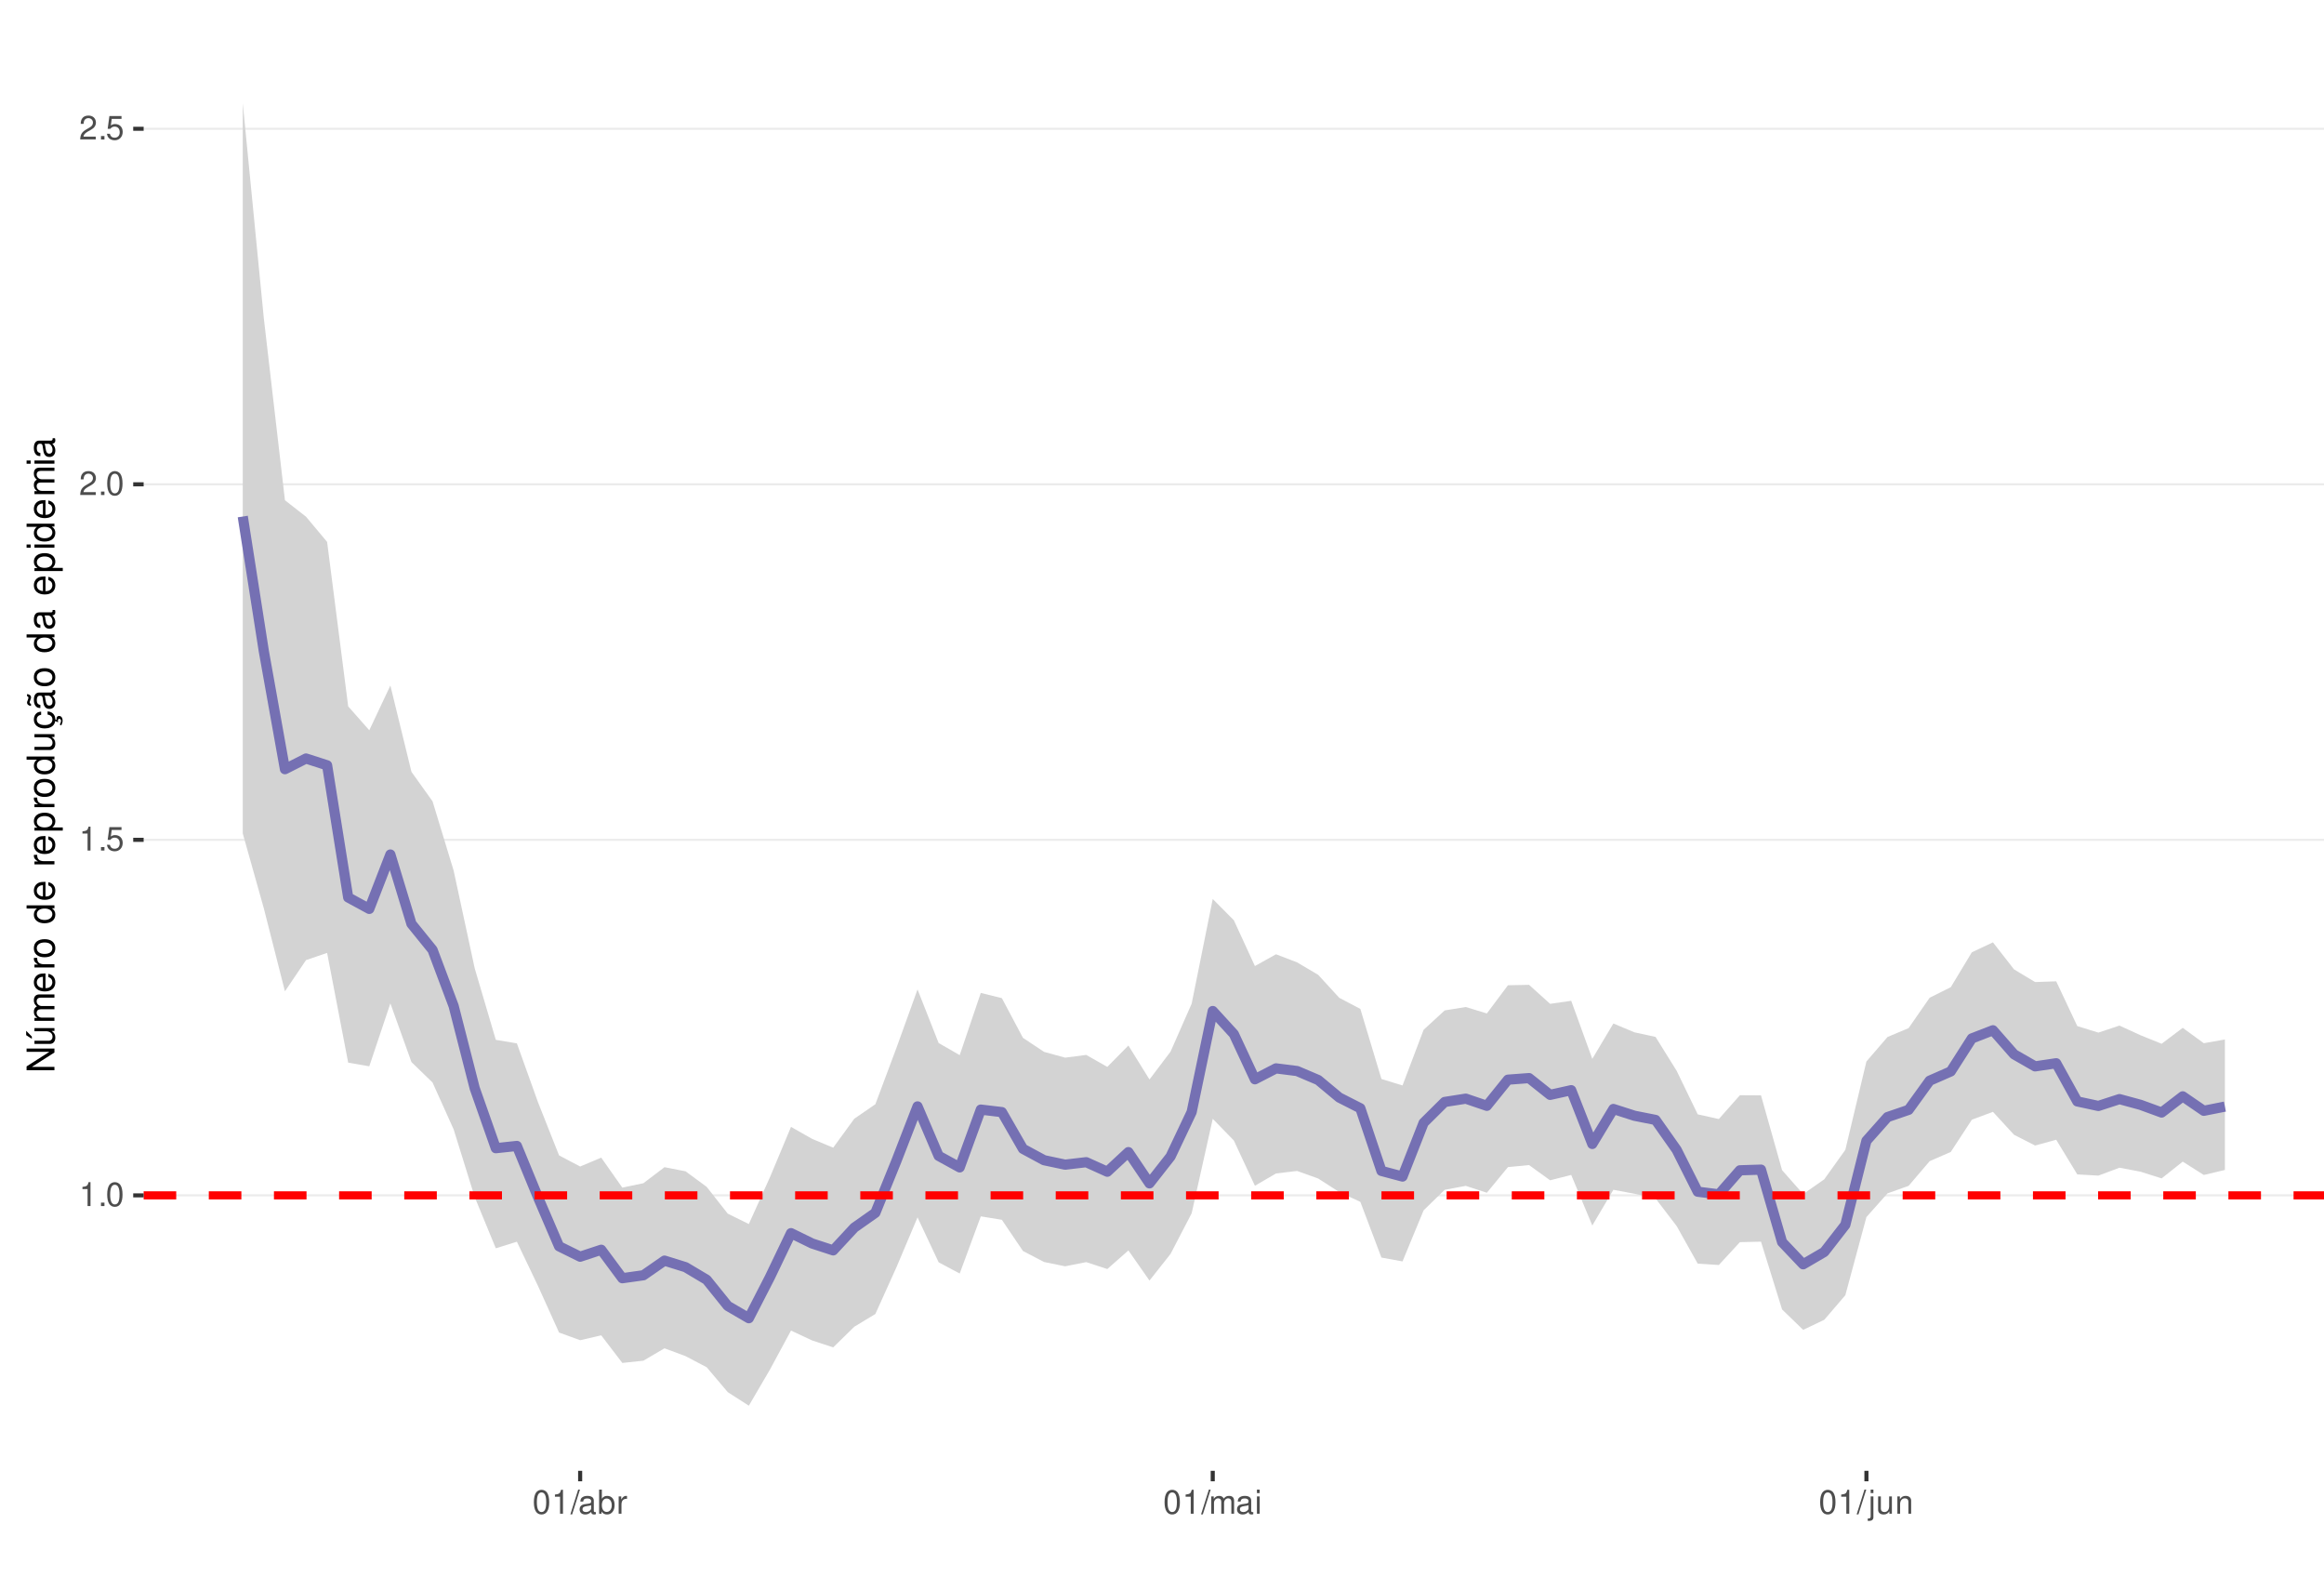
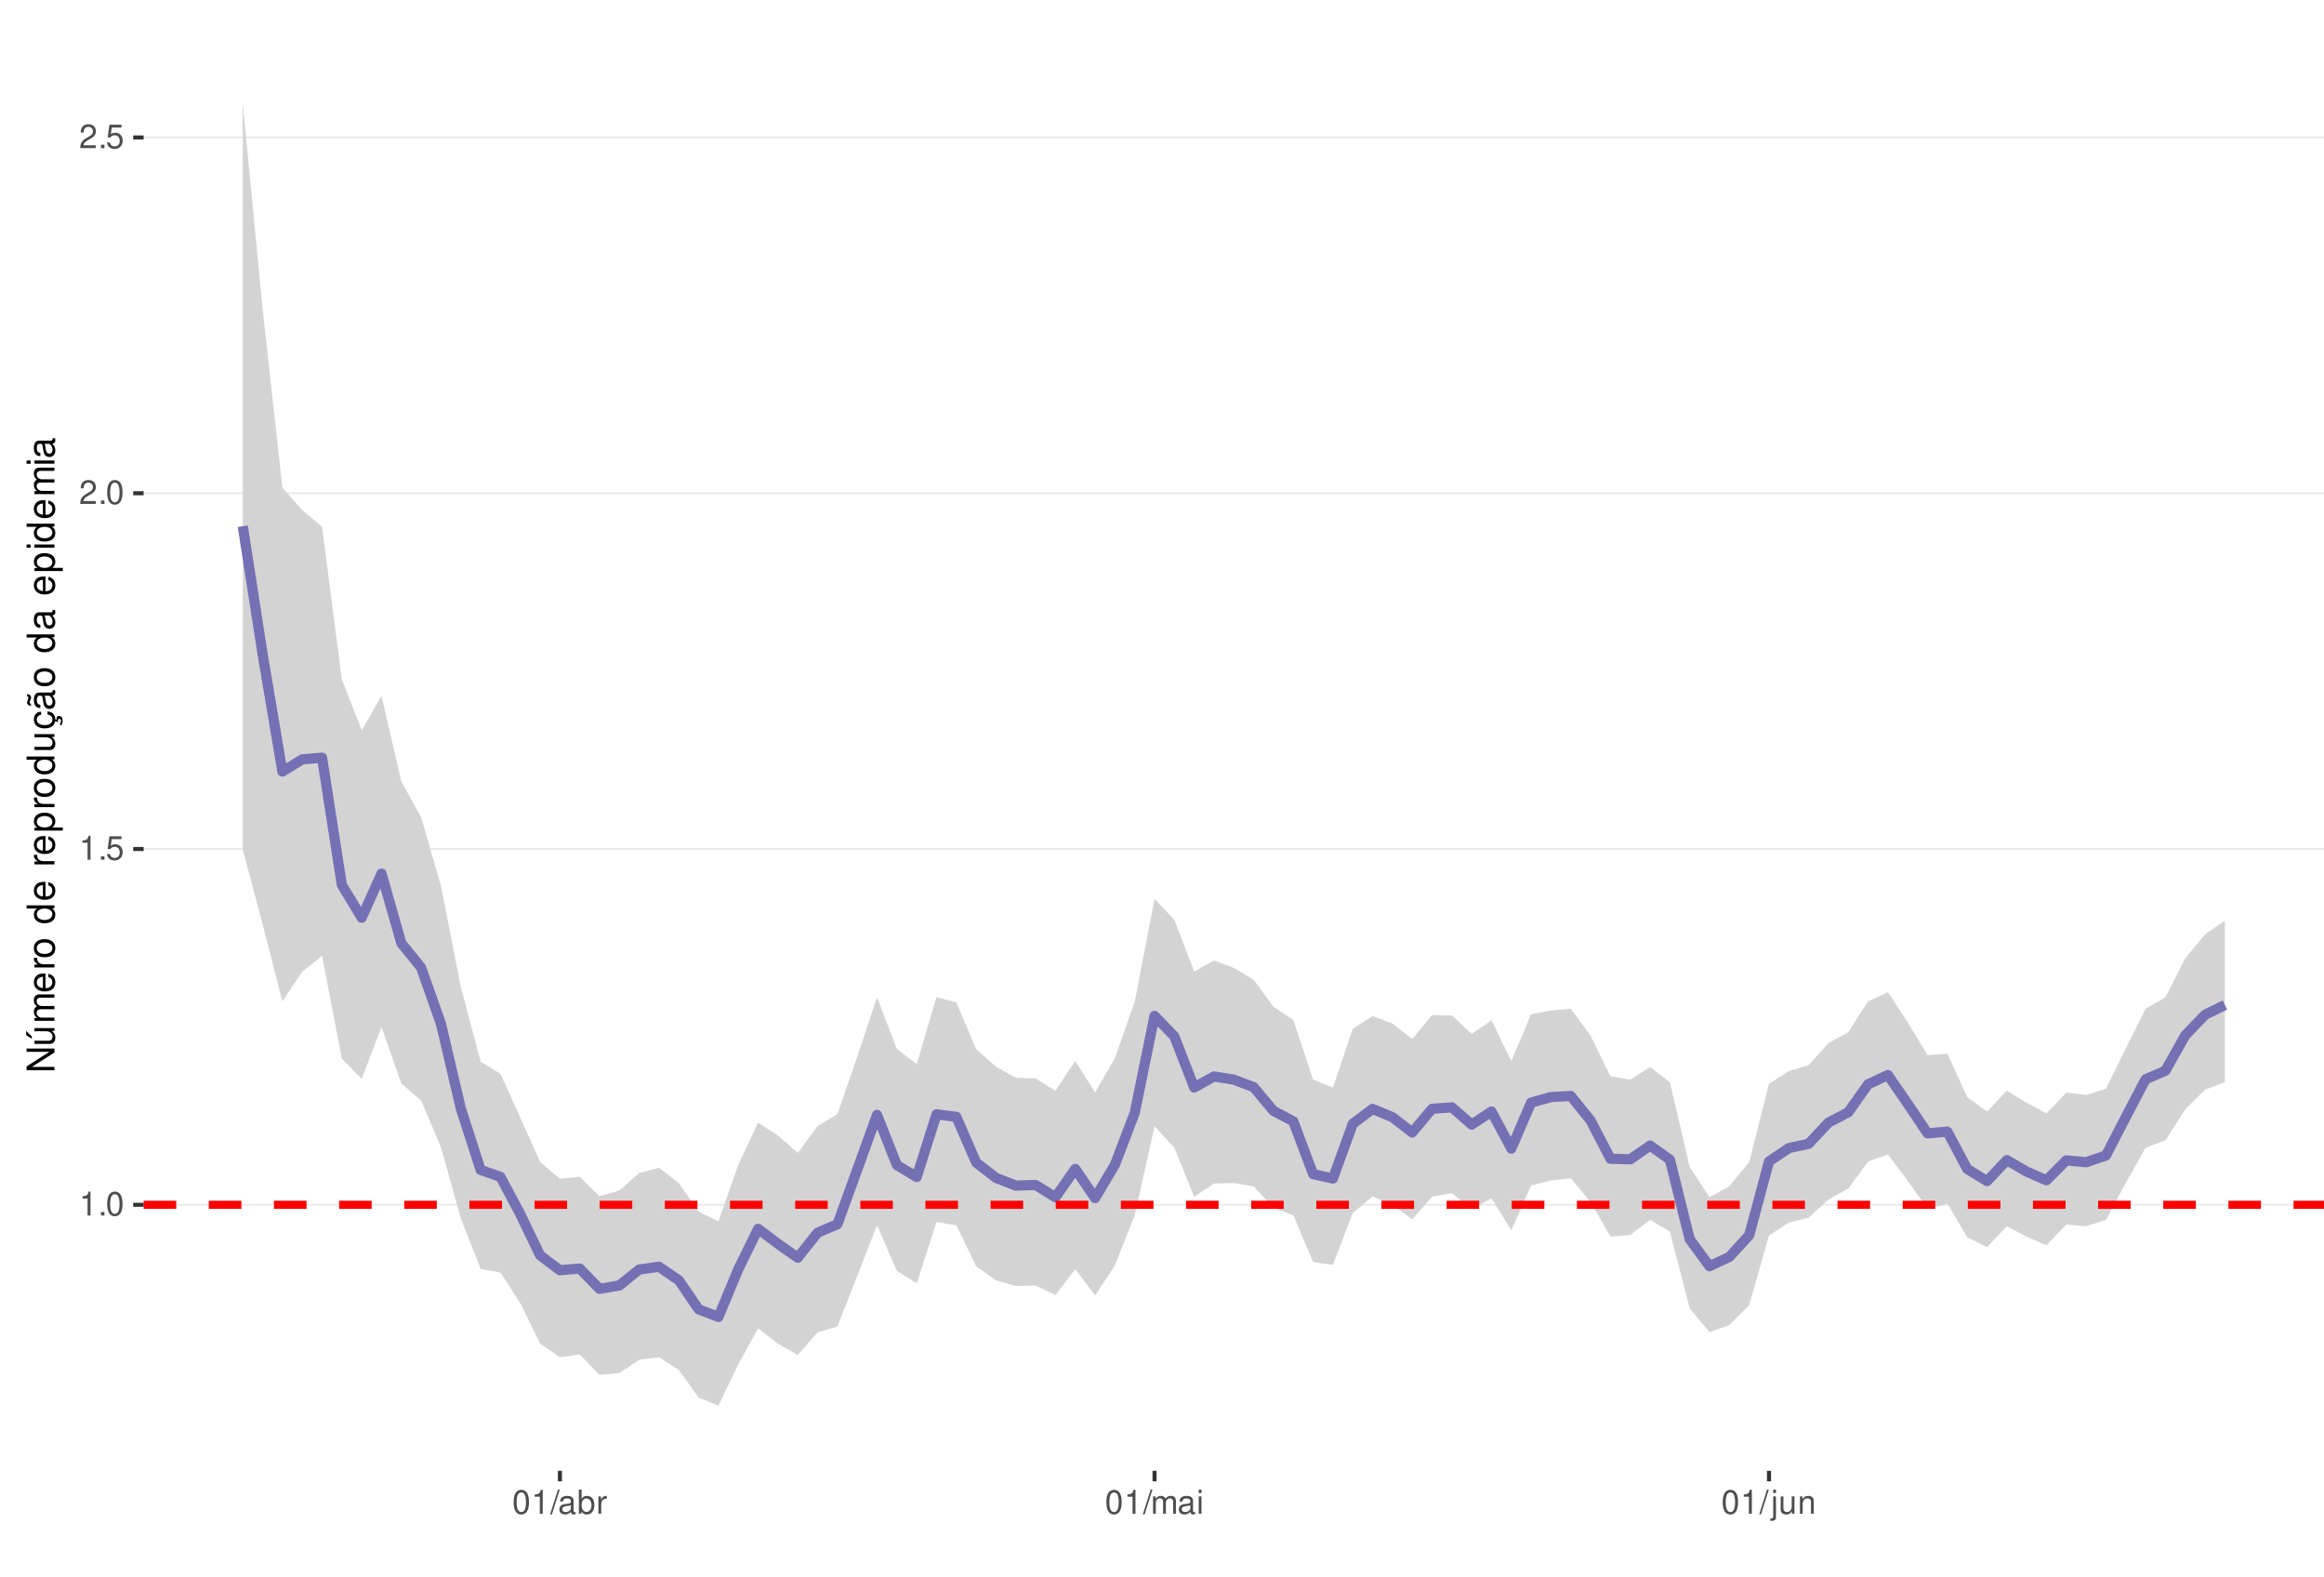
<svg xmlns="http://www.w3.org/2000/svg" xmlns:xlink="http://www.w3.org/1999/xlink" width="609pt" height="413pt" viewBox="0 0 609 413" version="1.1">
  <defs>
    <g>
      <symbol overflow="visible" id="glyph0-0">
        <path style="stroke:none;" d="" />
      </symbol>
      <symbol overflow="visible" id="glyph0-1">
        <path style="stroke:none;" d="M 2.234 -4.453 L 2.234 0 L 3 0 L 3 -6.266 L 2.5 -6.266 C 2.234 -5.297 2.062 -5.172 0.891 -5.016 L 0.891 -4.453 Z M 2.234 -4.453 " />
      </symbol>
      <symbol overflow="visible" id="glyph0-2">
        <path style="stroke:none;" d="M 1.656 -0.906 L 0.75 -0.906 L 0.75 0 L 1.656 0 Z M 1.656 -0.906 " />
      </symbol>
      <symbol overflow="visible" id="glyph0-3">
        <path style="stroke:none;" d="M 2.375 -6.266 C 1.812 -6.266 1.297 -6 0.969 -5.578 C 0.578 -5.016 0.375 -4.188 0.375 -3.031 C 0.375 -0.922 1.062 0.203 2.375 0.203 C 3.672 0.203 4.391 -0.922 4.391 -2.984 C 4.391 -4.188 4.203 -5 3.797 -5.578 C 3.469 -6 2.953 -6.266 2.375 -6.266 Z M 2.375 -5.578 C 3.203 -5.578 3.609 -4.75 3.609 -3.047 C 3.609 -1.266 3.219 -0.438 2.359 -0.438 C 1.562 -0.438 1.156 -1.297 1.156 -3.016 C 1.156 -4.75 1.562 -5.578 2.375 -5.578 Z M 2.375 -5.578 " />
      </symbol>
      <symbol overflow="visible" id="glyph0-4">
        <path style="stroke:none;" d="M 4.125 -6.141 L 0.953 -6.141 L 0.5 -2.797 L 1.188 -2.797 C 1.547 -3.219 1.844 -3.375 2.328 -3.375 C 3.156 -3.375 3.656 -2.797 3.656 -1.891 C 3.656 -1.016 3.156 -0.469 2.312 -0.469 C 1.656 -0.469 1.25 -0.812 1.062 -1.5 L 0.297 -1.5 C 0.406 -1 0.5 -0.766 0.672 -0.531 C 1.016 -0.062 1.641 0.203 2.344 0.203 C 3.578 0.203 4.438 -0.703 4.438 -2 C 4.438 -3.219 3.641 -4.047 2.453 -4.047 C 2.031 -4.047 1.672 -3.938 1.328 -3.672 L 1.562 -5.391 L 4.125 -5.391 Z M 4.125 -6.141 " />
      </symbol>
      <symbol overflow="visible" id="glyph0-5">
        <path style="stroke:none;" d="M 4.375 -0.75 L 1.156 -0.75 C 1.234 -1.266 1.5 -1.594 2.266 -2.062 L 3.125 -2.547 C 3.984 -3.016 4.422 -3.656 4.422 -4.438 C 4.422 -4.953 4.219 -5.438 3.859 -5.781 C 3.484 -6.109 3.031 -6.266 2.453 -6.266 C 1.672 -6.266 1.094 -5.984 0.766 -5.438 C 0.547 -5.109 0.453 -4.719 0.438 -4.094 L 1.188 -4.094 C 1.219 -4.516 1.266 -4.766 1.375 -4.984 C 1.578 -5.359 1.969 -5.594 2.438 -5.594 C 3.125 -5.594 3.641 -5.094 3.641 -4.422 C 3.641 -3.906 3.359 -3.484 2.812 -3.172 L 2.016 -2.703 C 0.734 -1.969 0.359 -1.375 0.297 -0.016 L 4.375 -0.016 Z M 4.375 -0.75 " />
      </symbol>
      <symbol overflow="visible" id="glyph0-6">
        <path style="stroke:none;" d="M 1.984 -6.312 L -0.062 0.172 L 0.406 0.172 L 2.453 -6.312 Z M 1.984 -6.312 " />
      </symbol>
      <symbol overflow="visible" id="glyph0-7">
        <path style="stroke:none;" d="M 4.625 -0.422 C 4.547 -0.406 4.516 -0.406 4.469 -0.406 C 4.219 -0.406 4.078 -0.531 4.078 -0.766 L 4.078 -3.422 C 4.078 -4.234 3.5 -4.672 2.375 -4.672 C 1.719 -4.672 1.188 -4.469 0.875 -4.141 C 0.672 -3.906 0.578 -3.641 0.562 -3.188 L 1.297 -3.188 C 1.344 -3.75 1.672 -4 2.359 -4 C 3.016 -4 3.375 -3.75 3.375 -3.328 L 3.375 -3.141 C 3.359 -2.828 3.203 -2.703 2.609 -2.625 C 1.594 -2.5 1.438 -2.469 1.156 -2.359 C 0.625 -2.125 0.359 -1.734 0.359 -1.141 C 0.359 -0.312 0.938 0.203 1.859 0.203 C 2.422 0.203 2.875 0 3.391 -0.469 C 3.438 0 3.672 0.203 4.141 0.203 C 4.297 0.203 4.391 0.188 4.625 0.125 Z M 3.375 -1.422 C 3.375 -1.188 3.297 -1.031 3.078 -0.844 C 2.781 -0.578 2.438 -0.438 2.016 -0.438 C 1.453 -0.438 1.109 -0.703 1.109 -1.156 C 1.109 -1.641 1.422 -1.875 2.203 -1.984 C 2.984 -2.094 3.125 -2.125 3.375 -2.234 Z M 3.375 -1.422 " />
      </symbol>
      <symbol overflow="visible" id="glyph0-8">
        <path style="stroke:none;" d="M 0.469 -6.312 L 0.469 0 L 1.109 0 L 1.109 -0.578 C 1.469 -0.047 1.922 0.203 2.547 0.203 C 3.75 0.203 4.531 -0.781 4.531 -2.281 C 4.531 -3.75 3.797 -4.672 2.594 -4.672 C 1.969 -4.672 1.531 -4.438 1.188 -3.922 L 1.188 -6.312 Z M 2.453 -3.984 C 3.25 -3.984 3.781 -3.297 3.781 -2.203 C 3.781 -1.172 3.234 -0.469 2.453 -0.469 C 1.672 -0.469 1.188 -1.172 1.188 -2.234 C 1.188 -3.297 1.672 -3.984 2.453 -3.984 Z M 2.453 -3.984 " />
      </symbol>
      <symbol overflow="visible" id="glyph0-9">
        <path style="stroke:none;" d="M 0.594 -4.531 L 0.594 0 L 1.328 0 L 1.328 -2.359 C 1.328 -3.438 1.781 -3.938 2.781 -3.906 L 2.781 -4.641 C 2.656 -4.656 2.594 -4.672 2.5 -4.672 C 2.031 -4.672 1.672 -4.391 1.266 -3.719 L 1.266 -4.531 Z M 0.594 -4.531 " />
      </symbol>
      <symbol overflow="visible" id="glyph0-10">
        <path style="stroke:none;" d="M 0.609 -4.531 L 0.609 0 L 1.328 0 L 1.328 -2.844 C 1.328 -3.5 1.812 -4.031 2.391 -4.031 C 2.938 -4.031 3.234 -3.703 3.234 -3.125 L 3.234 0 L 3.969 0 L 3.969 -2.844 C 3.969 -3.5 4.438 -4.031 5.031 -4.031 C 5.562 -4.031 5.875 -3.703 5.875 -3.125 L 5.875 0 L 6.594 0 L 6.594 -3.406 C 6.594 -4.219 6.125 -4.672 5.281 -4.672 C 4.672 -4.672 4.312 -4.484 3.891 -3.969 C 3.625 -4.453 3.25 -4.672 2.672 -4.672 C 2.062 -4.672 1.656 -4.438 1.266 -3.891 L 1.266 -4.531 Z M 0.609 -4.531 " />
      </symbol>
      <symbol overflow="visible" id="glyph0-11">
        <path style="stroke:none;" d="M 1.297 -4.531 L 0.578 -4.531 L 0.578 0 L 1.297 0 Z M 1.297 -6.312 L 0.578 -6.312 L 0.578 -5.406 L 1.297 -5.406 Z M 1.297 -6.312 " />
      </symbol>
      <symbol overflow="visible" id="glyph0-12">
        <path style="stroke:none;" d="M 0.609 -4.531 L 0.609 0.656 C 0.609 1.109 0.469 1.25 0.016 1.25 C -0.031 1.25 -0.062 1.25 -0.156 1.25 L -0.156 1.859 C -0.062 1.875 -0.031 1.891 0.094 1.891 C 0.906 1.891 1.328 1.562 1.328 0.938 L 1.328 -4.531 Z M 1.328 -6.312 L 0.609 -6.312 L 0.609 -5.406 L 1.328 -5.406 Z M 1.328 -6.312 " />
      </symbol>
      <symbol overflow="visible" id="glyph0-13">
        <path style="stroke:none;" d="M 4.172 0 L 4.172 -4.531 L 3.453 -4.531 L 3.453 -1.969 C 3.453 -1.031 2.969 -0.438 2.219 -0.438 C 1.641 -0.438 1.281 -0.781 1.281 -1.328 L 1.281 -4.531 L 0.562 -4.531 L 0.562 -1.031 C 0.562 -0.281 1.125 0.203 2.016 0.203 C 2.672 0.203 3.094 -0.031 3.516 -0.625 L 3.516 0 Z M 4.172 0 " />
      </symbol>
      <symbol overflow="visible" id="glyph0-14">
        <path style="stroke:none;" d="M 0.609 -4.531 L 0.609 0 L 1.328 0 L 1.328 -2.5 C 1.328 -3.422 1.812 -4.031 2.562 -4.031 C 3.141 -4.031 3.5 -3.688 3.5 -3.141 L 3.5 0 L 4.219 0 L 4.219 -3.422 C 4.219 -4.188 3.656 -4.672 2.781 -4.672 C 2.109 -4.672 1.672 -4.406 1.266 -3.781 L 1.266 -4.531 Z M 0.609 -4.531 " />
      </symbol>
      <symbol overflow="visible" id="glyph1-0">
        <path style="stroke:none;" d="" />
      </symbol>
      <symbol overflow="visible" id="glyph1-1">
        <path style="stroke:none;" d="M -7.297 -6.453 L -7.297 -5.578 L -1.328 -5.578 L -7.297 -1.766 L -7.297 -0.766 L 0 -0.766 L 0 -1.641 L -5.906 -1.641 L 0 -5.406 L 0 -6.453 Z M -7.297 -6.453 " />
      </symbol>
      <symbol overflow="visible" id="glyph1-2">
        <path style="stroke:none;" d="M 0 -4.812 L -5.234 -4.812 L -5.234 -3.984 L -2.266 -3.984 C -1.203 -3.984 -0.5 -3.438 -0.5 -2.562 C -0.5 -1.906 -0.906 -1.484 -1.531 -1.484 L -5.234 -1.484 L -5.234 -0.656 L -1.203 -0.656 C -0.328 -0.656 0.234 -1.297 0.234 -2.312 C 0.234 -3.094 -0.047 -3.578 -0.734 -4.062 L 0 -4.062 Z M -7.406 -2.953 L -5.922 -2 L -5.922 -2.594 L -7.406 -4.094 Z M -7.406 -2.953 " />
      </symbol>
      <symbol overflow="visible" id="glyph1-3">
        <path style="stroke:none;" d="M -5.234 -0.703 L 0 -0.703 L 0 -1.547 L -3.297 -1.547 C -4.047 -1.547 -4.656 -2.094 -4.656 -2.766 C -4.656 -3.391 -4.281 -3.734 -3.609 -3.734 L 0 -3.734 L 0 -4.578 L -3.297 -4.578 C -4.047 -4.578 -4.656 -5.125 -4.656 -5.812 C -4.656 -6.422 -4.266 -6.781 -3.609 -6.781 L 0 -6.781 L 0 -7.625 L -3.938 -7.625 C -4.875 -7.625 -5.391 -7.078 -5.391 -6.094 C -5.391 -5.406 -5.188 -4.984 -4.594 -4.484 C -5.156 -4.188 -5.391 -3.766 -5.391 -3.078 C -5.391 -2.375 -5.125 -1.906 -4.5 -1.469 L -5.234 -1.469 Z M -5.234 -0.703 " />
      </symbol>
      <symbol overflow="visible" id="glyph1-4">
        <path style="stroke:none;" d="M -2.344 -5.125 C -3.141 -5.125 -3.625 -5.062 -4.016 -4.922 C -4.875 -4.578 -5.391 -3.781 -5.391 -2.797 C -5.391 -1.344 -4.281 -0.406 -2.547 -0.406 C -0.812 -0.406 0.234 -1.297 0.234 -2.781 C 0.234 -3.984 -0.453 -4.812 -1.594 -5.016 L -1.594 -4.188 C -0.906 -3.953 -0.547 -3.484 -0.547 -2.812 C -0.547 -2.281 -0.781 -1.828 -1.219 -1.547 C -1.516 -1.344 -1.812 -1.281 -2.344 -1.266 Z M -3.016 -1.297 C -3.984 -1.359 -4.625 -1.953 -4.625 -2.797 C -4.625 -3.641 -3.953 -4.234 -3.016 -4.234 Z M -3.016 -1.297 " />
      </symbol>
      <symbol overflow="visible" id="glyph1-5">
        <path style="stroke:none;" d="M -5.234 -0.688 L 0 -0.688 L 0 -1.531 L -2.719 -1.531 C -3.984 -1.547 -4.547 -2.062 -4.516 -3.203 L -5.359 -3.203 C -5.375 -3.062 -5.391 -2.984 -5.391 -2.891 C -5.391 -2.344 -5.062 -1.938 -4.297 -1.453 L -5.234 -1.453 Z M -5.234 -0.688 " />
      </symbol>
      <symbol overflow="visible" id="glyph1-6">
        <path style="stroke:none;" d="M -5.391 -2.719 C -5.391 -1.234 -4.344 -0.359 -2.578 -0.359 C -0.812 -0.359 0.234 -1.234 0.234 -2.734 C 0.234 -4.203 -0.812 -5.094 -2.547 -5.094 C -4.359 -5.094 -5.391 -4.234 -5.391 -2.719 Z M -4.625 -2.734 C -4.625 -3.672 -3.844 -4.234 -2.547 -4.234 C -1.312 -4.234 -0.547 -3.656 -0.547 -2.734 C -0.547 -1.797 -1.312 -1.234 -2.578 -1.234 C -3.844 -1.234 -4.625 -1.797 -4.625 -2.734 Z M -4.625 -2.734 " />
      </symbol>
      <symbol overflow="visible" id="glyph1-7">
        <path style="stroke:none;" d="" />
      </symbol>
      <symbol overflow="visible" id="glyph1-8">
        <path style="stroke:none;" d="M -7.297 -4.953 L -7.297 -4.125 L -4.578 -4.125 C -5.109 -3.766 -5.391 -3.203 -5.391 -2.516 C -5.391 -1.156 -4.297 -0.266 -2.625 -0.266 C -0.859 -0.266 0.234 -1.125 0.234 -2.547 C 0.234 -3.266 -0.047 -3.766 -0.688 -4.203 L 0 -4.203 L 0 -4.953 Z M -4.609 -2.656 C -4.609 -3.547 -3.812 -4.125 -2.562 -4.125 C -1.344 -4.125 -0.547 -3.547 -0.547 -2.656 C -0.547 -1.734 -1.359 -1.125 -2.578 -1.125 C -3.797 -1.125 -4.609 -1.734 -4.609 -2.656 Z M -4.609 -2.656 " />
      </symbol>
      <symbol overflow="visible" id="glyph1-9">
        <path style="stroke:none;" d="M 2.188 -0.547 L 2.188 -1.375 L -0.547 -1.375 C -0.016 -1.812 0.234 -2.312 0.234 -2.984 C 0.234 -4.344 -0.859 -5.234 -2.531 -5.234 C -4.297 -5.234 -5.391 -4.375 -5.391 -2.984 C -5.391 -2.266 -5.062 -1.703 -4.453 -1.312 L -5.234 -1.312 L -5.234 -0.547 Z M -4.609 -2.844 C -4.609 -3.766 -3.797 -4.359 -2.547 -4.359 C -1.359 -4.359 -0.547 -3.75 -0.547 -2.844 C -0.547 -1.953 -1.344 -1.375 -2.578 -1.375 C -3.812 -1.375 -4.609 -1.953 -4.609 -2.844 Z M -4.609 -2.844 " />
      </symbol>
      <symbol overflow="visible" id="glyph1-10">
        <path style="stroke:none;" d="M 0 -4.812 L -5.234 -4.812 L -5.234 -3.984 L -2.266 -3.984 C -1.203 -3.984 -0.5 -3.438 -0.5 -2.562 C -0.5 -1.906 -0.906 -1.484 -1.531 -1.484 L -5.234 -1.484 L -5.234 -0.656 L -1.203 -0.656 C -0.328 -0.656 0.234 -1.297 0.234 -2.312 C 0.234 -3.094 -0.047 -3.578 -0.734 -4.062 L 0 -4.062 Z M 0 -4.812 " />
      </symbol>
      <symbol overflow="visible" id="glyph1-11">
        <path style="stroke:none;" d="M 0.234 -2.641 C 0.234 -3.875 -0.547 -4.703 -1.797 -4.766 L -1.797 -3.938 C -0.953 -3.797 -0.531 -3.359 -0.531 -2.656 C -0.531 -1.734 -1.281 -1.188 -2.516 -1.188 C -3.844 -1.188 -4.625 -1.719 -4.625 -2.625 C -4.625 -3.328 -4.203 -3.766 -3.484 -3.875 L -3.484 -4.703 C -3.984 -4.672 -4.312 -4.562 -4.609 -4.359 C -5.094 -4 -5.391 -3.375 -5.391 -2.641 C -5.391 -1.219 -4.266 -0.312 -2.531 -0.312 C -1.469 -0.312 -0.625 -0.672 -0.156 -1.312 C 0.047 -1.594 0.125 -1.812 0.203 -2.25 L 0.922 -1.938 L 0.984 -2.062 C 0.938 -2.188 0.906 -2.25 0.906 -2.375 C 0.906 -2.656 1.047 -2.828 1.281 -2.828 C 1.547 -2.828 1.734 -2.594 1.734 -2.297 C 1.734 -2.031 1.672 -1.844 1.438 -1.406 L 1.406 -1.312 L 1.812 -1.094 C 2.078 -1.75 2.141 -1.953 2.141 -2.344 C 2.141 -3.109 1.781 -3.578 1.203 -3.578 C 0.781 -3.578 0.547 -3.297 0.547 -2.797 C 0.547 -2.703 0.547 -2.641 0.562 -2.516 Z M 0.234 -2.641 " />
      </symbol>
      <symbol overflow="visible" id="glyph1-12">
        <path style="stroke:none;" d="M -0.484 -5.344 C -0.469 -5.266 -0.469 -5.219 -0.469 -5.172 C -0.469 -4.875 -0.625 -4.719 -0.875 -4.719 L -3.953 -4.719 C -4.891 -4.719 -5.391 -4.047 -5.391 -2.75 C -5.391 -1.984 -5.172 -1.375 -4.781 -1.016 C -4.516 -0.766 -4.203 -0.672 -3.688 -0.656 L -3.688 -1.484 C -4.328 -1.562 -4.625 -1.938 -4.625 -2.719 C -4.625 -3.484 -4.344 -3.891 -3.844 -3.891 L -3.625 -3.891 C -3.266 -3.875 -3.125 -3.703 -3.047 -3.016 C -2.891 -1.844 -2.844 -1.656 -2.719 -1.344 C -2.453 -0.734 -2 -0.422 -1.312 -0.422 C -0.375 -0.422 0.234 -1.078 0.234 -2.141 C 0.234 -2.797 0 -3.328 -0.547 -3.922 C 0 -3.984 0.234 -4.234 0.234 -4.781 C 0.234 -4.953 0.203 -5.062 0.141 -5.344 Z M -1.656 -3.891 C -1.375 -3.891 -1.203 -3.812 -0.969 -3.562 C -0.656 -3.219 -0.5 -2.812 -0.5 -2.312 C -0.5 -1.672 -0.812 -1.297 -1.344 -1.297 C -1.891 -1.297 -2.172 -1.656 -2.297 -2.547 C -2.422 -3.438 -2.453 -3.609 -2.594 -3.891 Z M -7.172 -3.75 C -6.922 -3.672 -6.812 -3.547 -6.812 -3.375 C -6.812 -3.25 -6.875 -2.984 -6.984 -2.734 C -7.156 -2.312 -7.172 -2.25 -7.172 -2.047 C -7.172 -1.594 -6.797 -1.297 -6.141 -1.188 L -6.141 -1.766 C -6.375 -1.812 -6.5 -1.938 -6.5 -2.094 C -6.5 -2.203 -6.469 -2.344 -6.375 -2.578 C -6.156 -3.156 -6.125 -3.234 -6.125 -3.438 C -6.125 -3.922 -6.484 -4.219 -7.172 -4.312 Z M -7.172 -3.75 " />
      </symbol>
      <symbol overflow="visible" id="glyph1-13">
        <path style="stroke:none;" d="M -0.484 -5.344 C -0.469 -5.266 -0.469 -5.219 -0.469 -5.172 C -0.469 -4.875 -0.625 -4.719 -0.875 -4.719 L -3.953 -4.719 C -4.891 -4.719 -5.391 -4.047 -5.391 -2.75 C -5.391 -1.984 -5.172 -1.375 -4.781 -1.016 C -4.516 -0.766 -4.203 -0.672 -3.688 -0.656 L -3.688 -1.484 C -4.328 -1.562 -4.625 -1.938 -4.625 -2.719 C -4.625 -3.484 -4.344 -3.891 -3.844 -3.891 L -3.625 -3.891 C -3.266 -3.875 -3.125 -3.703 -3.047 -3.016 C -2.891 -1.844 -2.844 -1.656 -2.719 -1.344 C -2.453 -0.734 -2 -0.422 -1.312 -0.422 C -0.375 -0.422 0.234 -1.078 0.234 -2.141 C 0.234 -2.797 0 -3.328 -0.547 -3.922 C 0 -3.984 0.234 -4.234 0.234 -4.781 C 0.234 -4.953 0.203 -5.062 0.141 -5.344 Z M -1.656 -3.891 C -1.375 -3.891 -1.203 -3.812 -0.969 -3.562 C -0.656 -3.219 -0.5 -2.812 -0.5 -2.312 C -0.5 -1.672 -0.812 -1.297 -1.344 -1.297 C -1.891 -1.297 -2.172 -1.656 -2.297 -2.547 C -2.422 -3.438 -2.453 -3.609 -2.594 -3.891 Z M -1.656 -3.891 " />
      </symbol>
      <symbol overflow="visible" id="glyph1-14">
        <path style="stroke:none;" d="M -5.234 -1.5 L -5.234 -0.672 L 0 -0.672 L 0 -1.5 Z M -7.297 -1.5 L -7.297 -0.656 L -6.234 -0.656 L -6.234 -1.5 Z M -7.297 -1.5 " />
      </symbol>
    </g>
    <clipPath id="clip1">
      <path d="M 37.645 9.961 L 609 9.961 L 609 385.328 L 37.645 385.328 Z M 37.645 9.961 " />
    </clipPath>
    <clipPath id="clip2">
-       <path d="M 37.645 312 L 609 312 L 609 314 L 37.645 314 Z M 37.645 312 " />
+       <path d="M 37.645 315 L 609 315 L 609 316 L 37.645 316 Z M 37.645 315 " />
    </clipPath>
    <clipPath id="clip3">
-       <path d="M 37.645 219 L 609 219 L 609 221 L 37.645 221 Z M 37.645 219 " />
+       <path d="M 37.645 222 L 609 222 L 609 223 L 37.645 223 Z M 37.645 222 " />
    </clipPath>
    <clipPath id="clip4">
-       <path d="M 37.645 126 L 609 126 L 609 128 L 37.645 128 Z M 37.645 126 " />
+       <path d="M 37.645 128 L 609 128 L 609 130 L 37.645 130 Z M 37.645 128 " />
    </clipPath>
    <clipPath id="clip5">
-       <path d="M 37.645 33 L 609 33 L 609 35 L 37.645 35 Z M 37.645 33 " />
+       <path d="M 37.645 35 L 609 35 L 609 37 L 37.645 37 Z M 37.645 35 " />
    </clipPath>
    <clipPath id="clip6">
-       <path d="M 37.645 312 L 609 312 L 609 315 L 37.645 315 Z M 37.645 312 " />
+       <path d="M 37.645 314 L 609 314 L 609 317 L 37.645 317 Z M 37.645 314 " />
    </clipPath>
  </defs>
  <g id="surface162">
    <rect x="0" y="0" width="609" height="413" style="fill:rgb(100%,100%,100%);fill-opacity:1;stroke:none;" />
    <rect x="0" y="0" width="609" height="413" style="fill:rgb(100%,100%,100%);fill-opacity:1;stroke:none;" />
    <path style="fill:none;stroke-width:1.067;stroke-linecap:round;stroke-linejoin:round;stroke:rgb(100%,100%,100%);stroke-opacity:1;stroke-miterlimit:10;" d="M 0 413 L 609 413 L 609 0 L 0 0 Z M 0 413 " />
    <g clip-path="url(#clip1)" clip-rule="nonzero">
      <path style=" stroke:none;fill-rule:nonzero;fill:rgb(100%,100%,100%);fill-opacity:1;" d="M 37.645 385.328 L 609 385.328 L 609 9.961 L 37.645 9.961 Z M 37.645 385.328 " />
    </g>
    <g clip-path="url(#clip2)" clip-rule="nonzero">
-       <path style="fill:none;stroke-width:0.533;stroke-linecap:butt;stroke-linejoin:round;stroke:rgb(92.157%,92.157%,92.157%);stroke-opacity:1;stroke-miterlimit:10;" d="M 37.645 313.164 L 609 313.164 " />
+       <path style="fill:none;stroke-width:0.533;stroke-linecap:butt;stroke-linejoin:round;stroke:rgb(92.157%,92.157%,92.157%);stroke-opacity:1;stroke-miterlimit:10;" d="M 37.645 315.633 L 609 315.633 " />
    </g>
    <g clip-path="url(#clip3)" clip-rule="nonzero">
-       <path style="fill:none;stroke-width:0.533;stroke-linecap:butt;stroke-linejoin:round;stroke:rgb(92.157%,92.157%,92.157%);stroke-opacity:1;stroke-miterlimit:10;" d="M 37.645 220.02 L 609 220.02 " />
+       <path style="fill:none;stroke-width:0.533;stroke-linecap:butt;stroke-linejoin:round;stroke:rgb(92.157%,92.157%,92.157%);stroke-opacity:1;stroke-miterlimit:10;" d="M 37.645 222.426 L 609 222.426 " />
    </g>
    <g clip-path="url(#clip4)" clip-rule="nonzero">
-       <path style="fill:none;stroke-width:0.533;stroke-linecap:butt;stroke-linejoin:round;stroke:rgb(92.157%,92.157%,92.157%);stroke-opacity:1;stroke-miterlimit:10;" d="M 37.645 126.879 L 609 126.879 " />
+       <path style="fill:none;stroke-width:0.533;stroke-linecap:butt;stroke-linejoin:round;stroke:rgb(92.157%,92.157%,92.157%);stroke-opacity:1;stroke-miterlimit:10;" d="M 37.645 129.219 L 609 129.219 " />
    </g>
    <g clip-path="url(#clip5)" clip-rule="nonzero">
-       <path style="fill:none;stroke-width:0.533;stroke-linecap:butt;stroke-linejoin:round;stroke:rgb(92.157%,92.157%,92.157%);stroke-opacity:1;stroke-miterlimit:10;" d="M 37.645 33.738 L 609 33.738 " />
-     </g>
-     <path style=" stroke:none;fill-rule:nonzero;fill:rgb(82.745%,82.745%,82.745%);fill-opacity:1;" d="M 63.617 27.023 L 69.141 83.441 L 74.668 131.055 L 80.191 135.367 L 85.719 141.969 L 91.242 185.055 L 96.77 191.312 L 102.297 179.594 L 107.82 202.203 L 113.348 209.926 L 118.871 228.059 L 124.398 253.684 L 129.926 272.422 L 135.449 273.344 L 140.977 288.754 L 146.5 302.691 L 152.027 305.605 L 157.551 303.281 L 163.078 311.137 L 168.605 309.98 L 174.129 305.785 L 179.656 306.863 L 185.18 310.934 L 190.707 317.957 L 196.23 320.676 L 201.758 308.43 L 207.285 295.223 L 212.809 298.363 L 218.336 300.672 L 223.859 293.094 L 229.387 289.285 L 234.91 274.535 L 240.438 259.215 L 245.965 273.25 L 251.488 276.426 L 257.016 260.129 L 262.539 261.5 L 268.066 271.898 L 273.59 275.57 L 279.117 277.086 L 284.645 276.371 L 290.168 279.508 L 295.695 273.906 L 301.219 282.805 L 306.746 275.504 L 312.27 262.953 L 317.797 235.52 L 323.324 241.082 L 328.848 253.086 L 334.375 250.004 L 339.898 252.121 L 345.426 255.387 L 350.949 261.406 L 356.477 264.32 L 362.004 282.672 L 367.527 284.371 L 373.055 269.789 L 378.578 264.711 L 384.105 263.82 L 389.629 265.508 L 395.156 258.117 L 400.684 258.008 L 406.207 262.988 L 411.734 262.191 L 417.258 277.398 L 422.785 268.137 L 428.309 270.453 L 433.836 271.652 L 439.363 280.535 L 444.887 291.938 L 450.414 293.172 L 455.938 286.93 L 461.465 286.961 L 466.988 306.555 L 472.516 312.828 L 478.043 308.961 L 483.566 301.238 L 489.094 278.09 L 494.617 271.676 L 500.145 269.348 L 505.668 261.383 L 511.195 258.629 L 516.723 249.48 L 522.246 246.879 L 527.773 253.961 L 533.297 257.277 L 538.824 257.09 L 544.348 268.816 L 549.875 270.523 L 555.402 268.684 L 560.926 271.215 L 566.453 273.449 L 571.977 269.277 L 577.504 273.301 L 583.031 272.328 L 583.031 306.508 L 577.504 307.82 L 571.977 304.324 L 566.453 308.715 L 560.926 306.965 L 555.402 305.918 L 549.875 307.988 L 544.348 307.672 L 538.824 298.598 L 533.297 300.105 L 527.773 297.293 L 522.246 291.281 L 516.723 293.34 L 511.195 301.789 L 505.668 304.199 L 500.145 310.672 L 494.617 312.641 L 489.094 318.852 L 483.566 339.324 L 478.043 345.762 L 472.516 348.398 L 466.988 343.047 L 461.465 325.293 L 455.938 325.422 L 450.414 331.406 L 444.887 331.055 L 439.363 321.195 L 433.836 313.977 L 428.309 312.742 L 422.785 311.703 L 417.258 321.055 L 411.734 307.812 L 406.207 309.215 L 400.684 305.227 L 395.156 305.762 L 389.629 312.477 L 384.105 310.676 L 378.578 311.707 L 373.055 317.086 L 367.527 330.469 L 362.004 329.461 L 356.477 314.867 L 350.949 312.297 L 345.426 308.746 L 339.898 306.766 L 334.375 307.43 L 328.848 310.648 L 323.324 298.785 L 317.797 293.113 L 312.27 317.863 L 306.746 328.492 L 301.219 335.484 L 295.695 327.586 L 290.168 332.465 L 284.645 330.652 L 279.117 331.746 L 273.59 330.617 L 268.066 327.738 L 262.539 319.57 L 257.016 318.664 L 251.488 333.641 L 245.965 330.691 L 240.438 318.926 L 234.91 332.004 L 229.387 344.238 L 223.859 347.586 L 218.336 352.992 L 212.809 351.168 L 207.285 348.582 L 201.758 358.812 L 196.23 368.266 L 190.707 364.715 L 185.18 358.188 L 179.656 355.289 L 174.129 353.23 L 168.605 356.473 L 163.078 357.066 L 157.551 349.832 L 152.027 351.113 L 146.5 349.094 L 140.977 336.883 L 135.449 325.305 L 129.926 327.031 L 124.398 313.617 L 118.871 295.859 L 113.348 283.598 L 107.82 278.238 L 102.297 262.863 L 96.77 279.352 L 91.242 278.395 L 85.719 249.645 L 80.191 251.531 L 74.668 259.707 L 69.141 237.988 L 63.617 218.348 Z M 63.617 27.023 " />
-     <path style="fill:none;stroke-width:2.667;stroke-linecap:butt;stroke-linejoin:round;stroke:rgb(45.882%,43.922%,70.196%);stroke-opacity:1;stroke-miterlimit:10;" d="M 63.617 135.32 L 69.141 170.633 L 74.668 201.516 L 80.191 198.715 L 85.719 200.496 L 91.242 235.113 L 96.77 238.117 L 102.297 223.867 L 107.82 242.027 L 113.348 248.848 L 118.871 263.543 L 124.398 285.109 L 129.926 300.809 L 135.449 300.215 L 140.977 313.652 L 146.5 326.504 L 152.027 329.234 L 157.551 327.41 L 163.078 334.871 L 168.605 334.094 L 174.129 330.258 L 179.656 331.98 L 185.18 335.273 L 190.707 342.129 L 196.23 345.348 L 201.758 334.59 L 207.285 323.062 L 212.809 325.77 L 218.336 327.574 L 223.859 321.625 L 229.387 317.734 L 234.91 304.117 L 240.438 289.855 L 245.965 302.812 L 251.488 305.84 L 257.016 290.695 L 262.539 291.352 L 268.066 300.969 L 273.59 303.953 L 279.117 305.121 L 284.645 304.473 L 290.168 306.969 L 295.695 301.832 L 301.219 310.023 L 306.746 302.98 L 312.27 291.328 L 317.797 264.863 L 323.324 270.902 L 328.848 282.754 L 334.375 279.895 L 339.898 280.59 L 345.426 282.941 L 350.949 287.535 L 356.477 290.348 L 362.004 306.762 L 367.527 308.234 L 373.055 294.168 L 378.578 288.695 L 384.105 287.828 L 389.629 289.703 L 395.156 282.855 L 400.684 282.441 L 406.207 286.836 L 411.734 285.609 L 417.258 299.699 L 422.785 290.531 L 428.309 292.309 L 433.836 293.402 L 439.363 301.238 L 444.887 312.207 L 450.414 312.898 L 455.938 306.598 L 461.465 306.422 L 466.988 325.406 L 472.516 331.227 L 478.043 327.996 L 483.566 320.887 L 489.094 298.875 L 494.617 292.652 L 500.145 290.762 L 505.668 283.121 L 511.195 280.695 L 516.723 272.047 L 522.246 269.91 L 527.773 276.203 L 533.297 279.371 L 538.824 278.551 L 544.348 288.551 L 549.875 289.742 L 555.402 287.945 L 560.926 289.445 L 566.453 291.465 L 571.977 287.219 L 577.504 291.008 L 583.031 289.91 " />
+       <path style="fill:none;stroke-width:0.533;stroke-linecap:butt;stroke-linejoin:round;stroke:rgb(92.157%,92.157%,92.157%);stroke-opacity:1;stroke-miterlimit:10;" d="M 37.645 36.012 L 609 36.012 " />
+     </g>
+     <path style=" stroke:none;fill-rule:nonzero;fill:rgb(82.745%,82.745%,82.745%);fill-opacity:1;" d="M 63.617 27.023 L 68.809 80.84 L 74.004 127.797 L 79.199 133.625 L 84.391 137.98 L 89.586 178.031 L 94.781 191.312 L 99.977 182.352 L 105.168 204.723 L 110.363 214.133 L 115.559 232.133 L 120.75 258.57 L 125.945 278.137 L 131.141 281.332 L 136.332 292.773 L 141.527 304.438 L 146.723 308.816 L 151.918 308.301 L 157.109 313.379 L 162.305 311.898 L 167.5 307.305 L 172.691 305.93 L 177.887 309.98 L 183.082 317.422 L 188.273 319.977 L 193.469 305.152 L 198.664 294.113 L 203.855 297.465 L 209.051 302.055 L 214.246 295.023 L 219.441 291.883 L 224.633 276.863 L 229.828 261.262 L 235.023 274.816 L 240.215 278.758 L 245.41 261.234 L 250.605 262.629 L 255.797 274.871 L 260.992 279.434 L 266.188 282.367 L 271.383 282.516 L 276.574 285.777 L 281.77 277.941 L 286.965 286.203 L 292.156 277.203 L 297.352 262.438 L 302.547 235.512 L 307.738 240.984 L 312.934 254.516 L 318.129 251.617 L 323.324 253.586 L 328.516 256.645 L 333.711 263.762 L 338.906 267.195 L 344.098 282.852 L 349.293 284.953 L 354.488 269.516 L 359.68 266.211 L 364.875 268.129 L 370.07 272.199 L 375.266 265.957 L 380.457 266.023 L 385.652 270.863 L 390.848 267.301 L 396.039 277.984 L 401.234 265.711 L 406.43 264.742 L 411.621 264.246 L 416.816 271.332 L 422.012 281.969 L 427.207 282.867 L 432.398 279.555 L 437.594 283.52 L 442.789 305.758 L 447.98 313.629 L 453.176 310.785 L 458.371 304.43 L 463.562 283.949 L 468.758 280.598 L 473.953 279.043 L 479.148 273.301 L 484.34 270.418 L 489.535 262.34 L 494.73 259.902 L 499.922 267.898 L 505.117 276.41 L 510.312 276.098 L 515.504 287.402 L 520.699 291.207 L 525.895 285.738 L 531.09 288.93 L 536.281 291.695 L 541.477 286.227 L 546.672 286.863 L 551.863 285.254 L 557.059 274.652 L 562.254 264.27 L 567.445 261.305 L 572.641 251.07 L 577.836 244.75 L 583.031 241.238 L 583.031 283.523 L 577.836 285.473 L 572.641 290.633 L 567.445 298.727 L 562.254 300.676 L 557.059 309.867 L 551.863 319.578 L 546.672 321.246 L 541.477 320.805 L 536.281 326.23 L 531.09 324.02 L 525.895 321.242 L 520.699 326.73 L 515.504 324.117 L 510.312 315.352 L 505.117 316.684 L 499.922 309.367 L 494.73 302.441 L 489.535 304.293 L 484.34 311.387 L 479.148 314.27 L 473.953 319.023 L 468.758 320.266 L 463.562 323.711 L 458.371 341.914 L 453.176 347.117 L 447.98 348.996 L 442.789 342.805 L 437.594 322.668 L 432.398 319.57 L 427.207 323.555 L 422.012 323.965 L 416.816 314.926 L 411.621 308.699 L 406.43 309.238 L 401.234 310.594 L 396.039 322.32 L 390.848 313.914 L 385.652 316.848 L 380.457 312.586 L 375.266 313.473 L 370.07 319.453 L 364.875 315.57 L 359.68 313.457 L 354.488 317.793 L 349.293 331.363 L 344.098 330.664 L 338.906 318.391 L 333.711 316.43 L 328.516 310.82 L 323.324 309.914 L 318.129 310.066 L 312.934 313.523 L 307.738 300.68 L 302.547 295.086 L 297.352 318.371 L 292.156 331.488 L 286.965 339.391 L 281.77 332.504 L 276.574 339.273 L 271.383 336.797 L 266.188 336.898 L 260.992 335.422 L 255.797 331.754 L 250.605 320.984 L 245.41 320.16 L 240.215 336.219 L 235.023 332.938 L 229.828 320.984 L 224.633 334.277 L 219.441 347.527 L 214.246 349.039 L 209.051 354.984 L 203.855 352.035 L 198.664 347.996 L 193.469 357.426 L 188.273 368.266 L 183.082 366.16 L 177.887 358.883 L 172.691 355.578 L 167.5 356.234 L 162.305 359.719 L 157.109 360.188 L 151.918 354.832 L 146.723 355.555 L 141.527 351.973 L 136.332 341.398 L 131.141 333.383 L 125.945 332.438 L 120.75 319.16 L 115.559 300.57 L 110.363 288.309 L 105.168 283.863 L 99.977 269.023 L 94.781 282.637 L 89.586 277.344 L 84.391 250.406 L 79.199 254.566 L 74.004 262.344 L 68.809 242.129 L 63.617 222.539 Z M 63.617 27.023 " />
+     <path style="fill:none;stroke-width:2.667;stroke-linecap:butt;stroke-linejoin:round;stroke:rgb(45.882%,43.922%,70.196%);stroke-opacity:1;stroke-miterlimit:10;" d="M 63.617 137.863 L 68.809 171.324 L 74.004 202.133 L 79.199 198.938 L 84.391 198.504 L 89.586 231.844 L 94.781 240.434 L 99.977 228.867 L 105.168 247.094 L 110.363 253.508 L 115.559 268.246 L 120.75 290.375 L 125.945 306.496 L 131.141 308.32 L 136.332 318.059 L 141.527 328.871 L 146.723 332.77 L 151.918 332.344 L 157.109 337.664 L 162.305 336.758 L 167.5 332.594 L 172.691 331.863 L 177.887 335.414 L 183.082 343.016 L 188.273 345.008 L 193.469 332.512 L 198.664 321.93 L 203.855 325.84 L 209.051 329.496 L 214.246 322.941 L 219.441 320.734 L 224.633 306.438 L 229.828 292.082 L 235.023 305.219 L 240.215 308.348 L 245.41 291.93 L 250.605 292.59 L 255.797 304.547 L 260.992 308.582 L 266.188 310.602 L 271.383 310.445 L 276.574 313.656 L 281.77 306.234 L 286.965 313.879 L 292.156 305.141 L 297.352 291.547 L 302.547 266.145 L 307.738 271.52 L 312.934 284.906 L 318.129 282.012 L 323.324 282.844 L 328.516 284.816 L 333.711 291.027 L 338.906 293.77 L 344.098 307.594 L 349.293 308.754 L 354.488 294.43 L 359.68 290.508 L 364.875 292.68 L 370.07 296.68 L 375.266 290.488 L 380.457 290.109 L 385.652 294.617 L 390.848 291.199 L 396.039 300.906 L 401.234 288.855 L 406.43 287.414 L 411.621 287.117 L 416.816 293.543 L 422.012 303.57 L 427.207 303.719 L 432.398 300.109 L 437.594 303.82 L 442.789 324.664 L 447.98 331.734 L 453.176 329.289 L 458.371 323.617 L 463.562 304.277 L 468.758 300.785 L 473.953 299.648 L 479.148 294.105 L 484.34 291.387 L 489.535 284.059 L 494.73 281.645 L 499.922 289.191 L 505.117 296.922 L 510.312 296.473 L 515.504 306.246 L 520.699 309.43 L 525.895 303.934 L 531.09 306.953 L 536.281 309.211 L 541.477 303.992 L 546.672 304.484 L 551.863 302.715 L 557.059 292.652 L 562.254 282.754 L 567.445 280.5 L 572.641 271.254 L 577.836 265.844 L 583.031 263.301 " />
    <g clip-path="url(#clip6)" clip-rule="nonzero">
-       <path style="fill:none;stroke-width:2.134;stroke-linecap:butt;stroke-linejoin:round;stroke:rgb(100%,0%,0%);stroke-opacity:1;stroke-dasharray:8.536,8.536;stroke-miterlimit:10;" d="M 37.645 313.164 L 609 313.164 " />
-     </g>
-     <g style="fill:rgb(30.196%,30.196%,30.196%);fill-opacity:1;">
-       <use xlink:href="#glyph0-1" x="20.715" y="315.97" />
-       <use xlink:href="#glyph0-2" x="25.715" y="315.97" />
-       <use xlink:href="#glyph0-3" x="27.715" y="315.97" />
-     </g>
-     <g style="fill:rgb(30.196%,30.196%,30.196%);fill-opacity:1;">
-       <use xlink:href="#glyph0-1" x="20.715" y="222.825" />
-       <use xlink:href="#glyph0-2" x="25.715" y="222.825" />
-       <use xlink:href="#glyph0-4" x="27.715" y="222.825" />
-     </g>
-     <g style="fill:rgb(30.196%,30.196%,30.196%);fill-opacity:1;">
-       <use xlink:href="#glyph0-5" x="20.715" y="129.685" />
-       <use xlink:href="#glyph0-2" x="25.715" y="129.685" />
-       <use xlink:href="#glyph0-3" x="27.715" y="129.685" />
-     </g>
-     <g style="fill:rgb(30.196%,30.196%,30.196%);fill-opacity:1;">
-       <use xlink:href="#glyph0-5" x="20.715" y="36.544" />
-       <use xlink:href="#glyph0-2" x="25.715" y="36.544" />
-       <use xlink:href="#glyph0-4" x="27.715" y="36.544" />
-     </g>
-     <path style="fill:none;stroke-width:1.067;stroke-linecap:butt;stroke-linejoin:round;stroke:rgb(20%,20%,20%);stroke-opacity:1;stroke-miterlimit:10;" d="M 34.906 313.164 L 37.645 313.164 " />
-     <path style="fill:none;stroke-width:1.067;stroke-linecap:butt;stroke-linejoin:round;stroke:rgb(20%,20%,20%);stroke-opacity:1;stroke-miterlimit:10;" d="M 34.906 220.02 L 37.645 220.02 " />
-     <path style="fill:none;stroke-width:1.067;stroke-linecap:butt;stroke-linejoin:round;stroke:rgb(20%,20%,20%);stroke-opacity:1;stroke-miterlimit:10;" d="M 34.906 126.879 L 37.645 126.879 " />
-     <path style="fill:none;stroke-width:1.067;stroke-linecap:butt;stroke-linejoin:round;stroke:rgb(20%,20%,20%);stroke-opacity:1;stroke-miterlimit:10;" d="M 34.906 33.738 L 37.645 33.738 " />
-     <path style="fill:none;stroke-width:1.067;stroke-linecap:butt;stroke-linejoin:round;stroke:rgb(20%,20%,20%);stroke-opacity:1;stroke-miterlimit:10;" d="M 152.027 388.07 L 152.027 385.328 " />
-     <path style="fill:none;stroke-width:1.067;stroke-linecap:butt;stroke-linejoin:round;stroke:rgb(20%,20%,20%);stroke-opacity:1;stroke-miterlimit:10;" d="M 317.797 388.07 L 317.797 385.328 " />
-     <path style="fill:none;stroke-width:1.067;stroke-linecap:butt;stroke-linejoin:round;stroke:rgb(20%,20%,20%);stroke-opacity:1;stroke-miterlimit:10;" d="M 489.094 388.07 L 489.094 385.328 " />
-     <g style="fill:rgb(30.196%,30.196%,30.196%);fill-opacity:1;">
-       <use xlink:href="#glyph0-3" x="139.527" y="396.567" />
-       <use xlink:href="#glyph0-1" x="144.527" y="396.567" />
-       <use xlink:href="#glyph0-6" x="149.527" y="396.567" />
-       <use xlink:href="#glyph0-7" x="151.527" y="396.567" />
-       <use xlink:href="#glyph0-8" x="156.527" y="396.567" />
-       <use xlink:href="#glyph0-9" x="161.527" y="396.567" />
-     </g>
-     <g style="fill:rgb(30.196%,30.196%,30.196%);fill-opacity:1;">
-       <use xlink:href="#glyph0-3" x="304.797" y="396.567" />
-       <use xlink:href="#glyph0-1" x="309.797" y="396.567" />
-       <use xlink:href="#glyph0-6" x="314.797" y="396.567" />
-       <use xlink:href="#glyph0-10" x="316.797" y="396.567" />
-       <use xlink:href="#glyph0-7" x="323.797" y="396.567" />
-       <use xlink:href="#glyph0-11" x="328.797" y="396.567" />
-     </g>
-     <g style="fill:rgb(30.196%,30.196%,30.196%);fill-opacity:1;">
-       <use xlink:href="#glyph0-3" x="476.594" y="396.567" />
-       <use xlink:href="#glyph0-1" x="481.594" y="396.567" />
-       <use xlink:href="#glyph0-6" x="486.594" y="396.567" />
-       <use xlink:href="#glyph0-12" x="489.594" y="396.567" />
-       <use xlink:href="#glyph0-13" x="491.594" y="396.567" />
-       <use xlink:href="#glyph0-14" x="496.594" y="396.567" />
+       <path style="fill:none;stroke-width:2.134;stroke-linecap:butt;stroke-linejoin:round;stroke:rgb(100%,0%,0%);stroke-opacity:1;stroke-dasharray:8.536,8.536;stroke-miterlimit:10;" d="M 37.645 315.633 L 609 315.633 " />
+     </g>
+     <g style="fill:rgb(30.196%,30.196%,30.196%);fill-opacity:1;">
+       <use xlink:href="#glyph0-1" x="20.715" y="318.438" />
+       <use xlink:href="#glyph0-2" x="25.715" y="318.438" />
+       <use xlink:href="#glyph0-3" x="27.715" y="318.438" />
+     </g>
+     <g style="fill:rgb(30.196%,30.196%,30.196%);fill-opacity:1;">
+       <use xlink:href="#glyph0-1" x="20.715" y="225.231" />
+       <use xlink:href="#glyph0-2" x="25.715" y="225.231" />
+       <use xlink:href="#glyph0-4" x="27.715" y="225.231" />
+     </g>
+     <g style="fill:rgb(30.196%,30.196%,30.196%);fill-opacity:1;">
+       <use xlink:href="#glyph0-5" x="20.715" y="132.024" />
+       <use xlink:href="#glyph0-2" x="25.715" y="132.024" />
+       <use xlink:href="#glyph0-3" x="27.715" y="132.024" />
+     </g>
+     <g style="fill:rgb(30.196%,30.196%,30.196%);fill-opacity:1;">
+       <use xlink:href="#glyph0-5" x="20.715" y="38.817" />
+       <use xlink:href="#glyph0-2" x="25.715" y="38.817" />
+       <use xlink:href="#glyph0-4" x="27.715" y="38.817" />
+     </g>
+     <path style="fill:none;stroke-width:1.067;stroke-linecap:butt;stroke-linejoin:round;stroke:rgb(20%,20%,20%);stroke-opacity:1;stroke-miterlimit:10;" d="M 34.906 315.633 L 37.645 315.633 " />
+     <path style="fill:none;stroke-width:1.067;stroke-linecap:butt;stroke-linejoin:round;stroke:rgb(20%,20%,20%);stroke-opacity:1;stroke-miterlimit:10;" d="M 34.906 222.426 L 37.645 222.426 " />
+     <path style="fill:none;stroke-width:1.067;stroke-linecap:butt;stroke-linejoin:round;stroke:rgb(20%,20%,20%);stroke-opacity:1;stroke-miterlimit:10;" d="M 34.906 129.219 L 37.645 129.219 " />
+     <path style="fill:none;stroke-width:1.067;stroke-linecap:butt;stroke-linejoin:round;stroke:rgb(20%,20%,20%);stroke-opacity:1;stroke-miterlimit:10;" d="M 34.906 36.012 L 37.645 36.012 " />
+     <path style="fill:none;stroke-width:1.067;stroke-linecap:butt;stroke-linejoin:round;stroke:rgb(20%,20%,20%);stroke-opacity:1;stroke-miterlimit:10;" d="M 146.723 388.07 L 146.723 385.328 " />
+     <path style="fill:none;stroke-width:1.067;stroke-linecap:butt;stroke-linejoin:round;stroke:rgb(20%,20%,20%);stroke-opacity:1;stroke-miterlimit:10;" d="M 302.547 388.07 L 302.547 385.328 " />
+     <path style="fill:none;stroke-width:1.067;stroke-linecap:butt;stroke-linejoin:round;stroke:rgb(20%,20%,20%);stroke-opacity:1;stroke-miterlimit:10;" d="M 463.562 388.07 L 463.562 385.328 " />
+     <g style="fill:rgb(30.196%,30.196%,30.196%);fill-opacity:1;">
+       <use xlink:href="#glyph0-3" x="134.223" y="396.567" />
+       <use xlink:href="#glyph0-1" x="139.223" y="396.567" />
+       <use xlink:href="#glyph0-6" x="144.223" y="396.567" />
+       <use xlink:href="#glyph0-7" x="146.223" y="396.567" />
+       <use xlink:href="#glyph0-8" x="151.223" y="396.567" />
+       <use xlink:href="#glyph0-9" x="156.223" y="396.567" />
+     </g>
+     <g style="fill:rgb(30.196%,30.196%,30.196%);fill-opacity:1;">
+       <use xlink:href="#glyph0-3" x="289.547" y="396.567" />
+       <use xlink:href="#glyph0-1" x="294.547" y="396.567" />
+       <use xlink:href="#glyph0-6" x="299.547" y="396.567" />
+       <use xlink:href="#glyph0-10" x="301.547" y="396.567" />
+       <use xlink:href="#glyph0-7" x="308.547" y="396.567" />
+       <use xlink:href="#glyph0-11" x="313.547" y="396.567" />
+     </g>
+     <g style="fill:rgb(30.196%,30.196%,30.196%);fill-opacity:1;">
+       <use xlink:href="#glyph0-3" x="451.062" y="396.567" />
+       <use xlink:href="#glyph0-1" x="456.062" y="396.567" />
+       <use xlink:href="#glyph0-6" x="461.062" y="396.567" />
+       <use xlink:href="#glyph0-12" x="464.062" y="396.567" />
+       <use xlink:href="#glyph0-13" x="466.062" y="396.567" />
+       <use xlink:href="#glyph0-14" x="471.062" y="396.567" />
    </g>
    <g style="fill:rgb(0%,0%,0%);fill-opacity:1;">
      <use xlink:href="#glyph1-1" x="14.263" y="281.145" />
      <use xlink:href="#glyph1-2" x="14.263" y="274.145" />
      <use xlink:href="#glyph1-3" x="14.263" y="268.145" />
      <use xlink:href="#glyph1-4" x="14.263" y="260.145" />
      <use xlink:href="#glyph1-5" x="14.263" y="254.145" />
      <use xlink:href="#glyph1-6" x="14.263" y="251.145" />
      <use xlink:href="#glyph1-7" x="14.263" y="245.145" />
      <use xlink:href="#glyph1-8" x="14.263" y="242.145" />
      <use xlink:href="#glyph1-4" x="14.263" y="236.145" />
      <use xlink:href="#glyph1-7" x="14.263" y="230.145" />
      <use xlink:href="#glyph1-5" x="14.263" y="227.145" />
      <use xlink:href="#glyph1-4" x="14.263" y="224.145" />
      <use xlink:href="#glyph1-9" x="14.263" y="218.145" />
      <use xlink:href="#glyph1-5" x="14.263" y="212.145" />
      <use xlink:href="#glyph1-6" x="14.263" y="209.145" />
      <use xlink:href="#glyph1-8" x="14.263" y="203.145" />
      <use xlink:href="#glyph1-10" x="14.263" y="197.145" />
      <use xlink:href="#glyph1-11" x="14.263" y="191.145" />
      <use xlink:href="#glyph1-12" x="14.263" y="186.145" />
      <use xlink:href="#glyph1-6" x="14.263" y="180.145" />
      <use xlink:href="#glyph1-7" x="14.263" y="174.145" />
      <use xlink:href="#glyph1-8" x="14.263" y="171.145" />
      <use xlink:href="#glyph1-13" x="14.263" y="165.145" />
      <use xlink:href="#glyph1-7" x="14.263" y="159.145" />
      <use xlink:href="#glyph1-4" x="14.263" y="156.145" />
      <use xlink:href="#glyph1-9" x="14.263" y="150.145" />
      <use xlink:href="#glyph1-14" x="14.263" y="144.145" />
      <use xlink:href="#glyph1-8" x="14.263" y="142.145" />
      <use xlink:href="#glyph1-4" x="14.263" y="136.145" />
      <use xlink:href="#glyph1-3" x="14.263" y="130.145" />
      <use xlink:href="#glyph1-14" x="14.263" y="122.145" />
      <use xlink:href="#glyph1-13" x="14.263" y="120.145" />
    </g>
  </g>
</svg>
